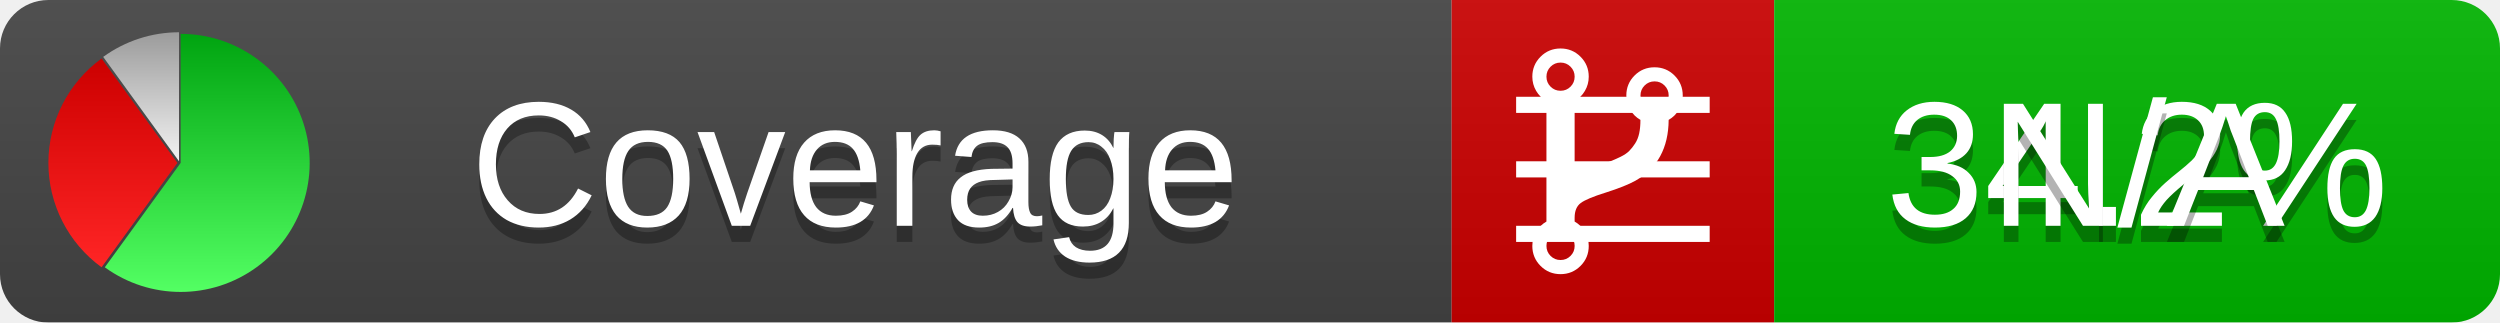
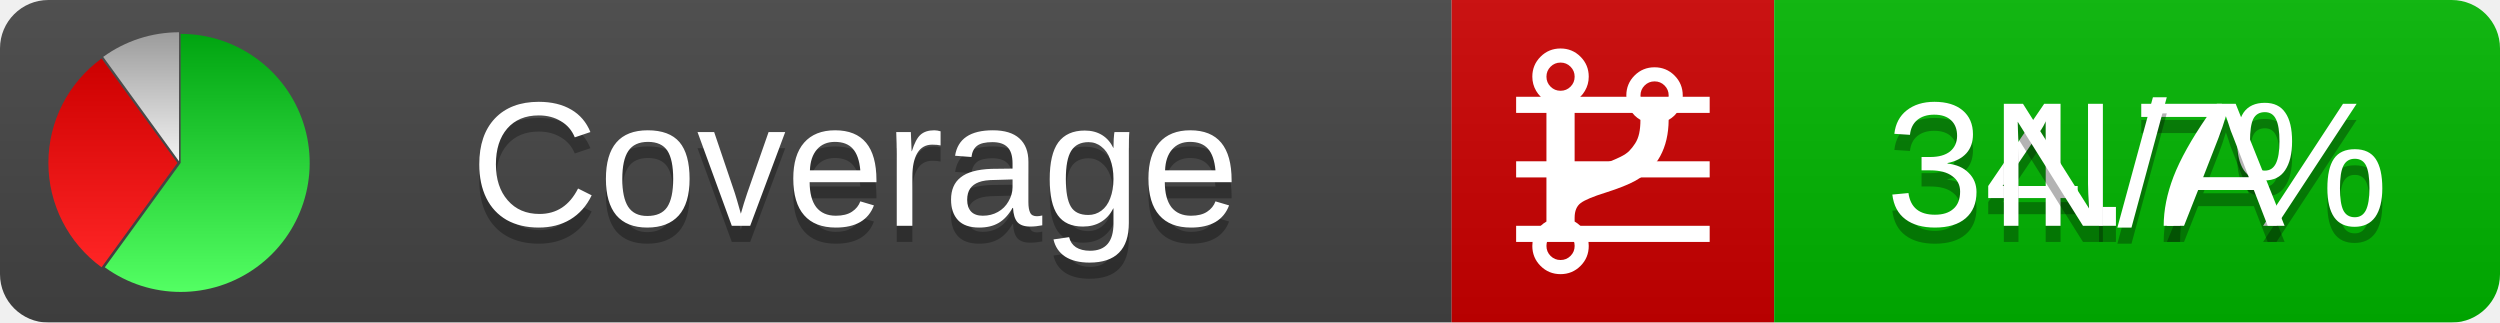
<svg xmlns="http://www.w3.org/2000/svg" xmlns:xlink="http://www.w3.org/1999/xlink" width="155" height="20">
  <style type="text/css">
          
            @keyframes fadeout {
              0 % { visibility: visible; opacity: 1; }
              40% { visibility: visible; opacity: 1; }
              50% { visibility: hidden; opacity: 0; }
              90% { visibility: hidden; opacity: 0; }
              100% { visibility: visible; opacity: 1; }
            }
            @keyframes fadein {
              0% { visibility: hidden; opacity: 0; }
              40% { visibility: hidden; opacity: 0; }
              50% { visibility: visible; opacity: 1; }
              90% { visibility: visible; opacity: 1; }
              100% { visibility: hidden; opacity: 0; }
            }
            .linecoverage {
                animation-duration: 10s;
                animation-name: fadeout;
                animation-iteration-count: infinite;
            }
            .branchcoverage {
                animation-duration: 10s;
                animation-name: fadein;
                animation-iteration-count: infinite;
            }
          
    </style>
  <defs>
    <linearGradient id="gradient" x2="0" y2="100%">
      <stop offset="0" stop-color="#bbb" stop-opacity=".1" />
      <stop offset="1" stop-opacity=".1" />
    </linearGradient>
    <linearGradient id="green" x2="0" y2="100%">
      <stop offset="0" stop-color="#00A410" />
      <stop offset="1" stop-color="#53FF63" />
    </linearGradient>
    <linearGradient id="red" x2="0" y2="100%">
      <stop offset="0" stop-color="#C00" />
      <stop offset="1" stop-color="#FF2525" />
    </linearGradient>
    <linearGradient id="gray" x2="0" y2="100%">
      <stop offset="0" stop-color="#9B9B9B" />
      <stop offset="1" stop-color="#F3F3F3" />
    </linearGradient>
    <mask id="mask">
      <rect width="155" height="20" rx="3" fill="#fff" />
    </mask>
    <g id="icon">
      <path style="fill:url(#green);" d="M205,202.5 l0,-200 a200,200 0 1,1 -117.558,361.803 z" />
      <path style="fill:url(#red);" d="M200,202.5 l-117.558,161.803 a200,200 0 0,1 0,-323.607 z" />
      <path style="fill:url(#gray);" d="M202.5,200 l-117.558,-161.803 a200,200 0 0,1 117.558,-38.196 z" />
    </g>
  </defs>
  <g mask="url(#mask)">
    <rect x="0" y="0" width="90" height="20" fill="#444" />
    <rect x="90" y="0" width="20" height="20" fill="#c00" />
    <rect x="110" y="0" width="45" height="20" fill="#00B600" />
    <rect x="0" y="0" width="155" height="20" fill="url(#gradient)" />
  </g>
  <g>
    <path class="linecoverage" stroke="#fff" d="M94 6.5 h12 M94 10.5 h12 M94 14.5 h12" />
    <path class="branchcoverage" fill="#fff" d="m 97.628,15.247 q 0,-0.364 -0.255,-0.619 -0.255,-0.255 -0.619,-0.255 -0.364,0 -0.619,0.255 -0.255,0.255 -0.255,0.619 0,0.364 0.255,0.619 0.255,0.255 0.619,0.255 0.364,0 0.619,-0.255 0.255,-0.255 0.255,-0.619 z m 0,-10.493 q 0,-0.364 -0.255,-0.619 -0.255,-0.255 -0.619,-0.255 -0.364,0 -0.619,0.255 -0.255,0.255 -0.255,0.619 0,0.364 0.255,0.619 0.255,0.255 0.619,0.255 0.364,0 0.619,-0.255 0.255,-0.255 0.255,-0.619 z m 5.83,1.166 q 0,-0.364 -0.255,-0.619 -0.255,-0.255 -0.619,-0.255 -0.364,0 -0.619,0.255 -0.255,0.255 -0.255,0.619 0,0.364 0.255,0.619 0.255,0.255 0.619,0.255 0.364,0 0.619,-0.255 0.255,-0.255 0.255,-0.619 z m 0.874,0 q 0,0.474 -0.237,0.879 -0.237,0.405 -0.638,0.633 -0.018,2.614 -2.059,3.771 -0.619,0.346 -1.849,0.738 -1.166,0.364 -1.544,0.647 -0.378,0.282 -0.378,0.911 l 0,0.237 q 0.401,0.228 0.638,0.633 0.237,0.405 0.237,0.879 0,0.729 -0.51,1.239 -0.51,0.51 -1.239,0.51 -0.729,0 -1.239,-0.51 -0.51,-0.51 -0.51,-1.239 0,-0.474 0.237,-0.879 0.237,-0.405 0.638,-0.633 l 0,-7.469 q -0.401,-0.228 -0.638,-0.633 -0.237,-0.405 -0.237,-0.879 0,-0.729 0.51,-1.239 0.51,-0.51 1.239,-0.51 0.729,0 1.239,0.51 0.51,0.51 0.51,1.239 0,0.474 -0.237,0.879 -0.237,0.405 -0.638,0.633 l 0,4.527 q 0.492,-0.237 1.403,-0.519 0.501,-0.155 0.797,-0.269 0.296,-0.114 0.642,-0.282 0.346,-0.169 0.537,-0.36 0.191,-0.191 0.369,-0.465 0.178,-0.273 0.255,-0.633 0.077,-0.36 0.077,-0.833 -0.401,-0.228 -0.638,-0.633 -0.237,-0.405 -0.237,-0.879 0,-0.729 0.51,-1.239 0.51,-0.51 1.239,-0.51 0.729,0 1.239,0.51 0.51,0.51 0.51,1.239 z" />
  </g>
  <g fill="#fff" text-anchor="middle" font-family="Verdana,Arial,Geneva,sans-serif" font-size="11">
    <a xlink:href="https://github.com/danielpalme/ReportGenerator" target="_top">
      <use xlink:href="#icon" transform="translate(3,2) scale(.04)" />
    </a>
    <text x="53" y="15" fill="#010101" fill-opacity=".3">Coverage</text>
    <text x="53" y="14" fill="#fff">Coverage</text>
-     <text class="linecoverage" x="132.5" y="15" fill="#010101" fill-opacity=".3">34.2%</text>
-     <text class="linecoverage" x="132.5" y="14">34.2%</text>
+     <text class="linecoverage" x="132.5" y="15" fill="#010101" fill-opacity=".3">34.7%</text>
+     <text class="linecoverage" x="132.5" y="14">34.7%</text>
    <text class="branchcoverage" x="132.5" y="15" fill="#010101" fill-opacity=".3">N/A</text>
    <text class="branchcoverage" x="132.5" y="14">N/A</text>
  </g>
  <g>
    <rect class="linecoverage" x="90" y="0" width="65" height="20" fill-opacity="0" />
    <rect class="branchcoverage" x="90" y="0" width="65" height="20" fill-opacity="0" />
  </g>
</svg>
